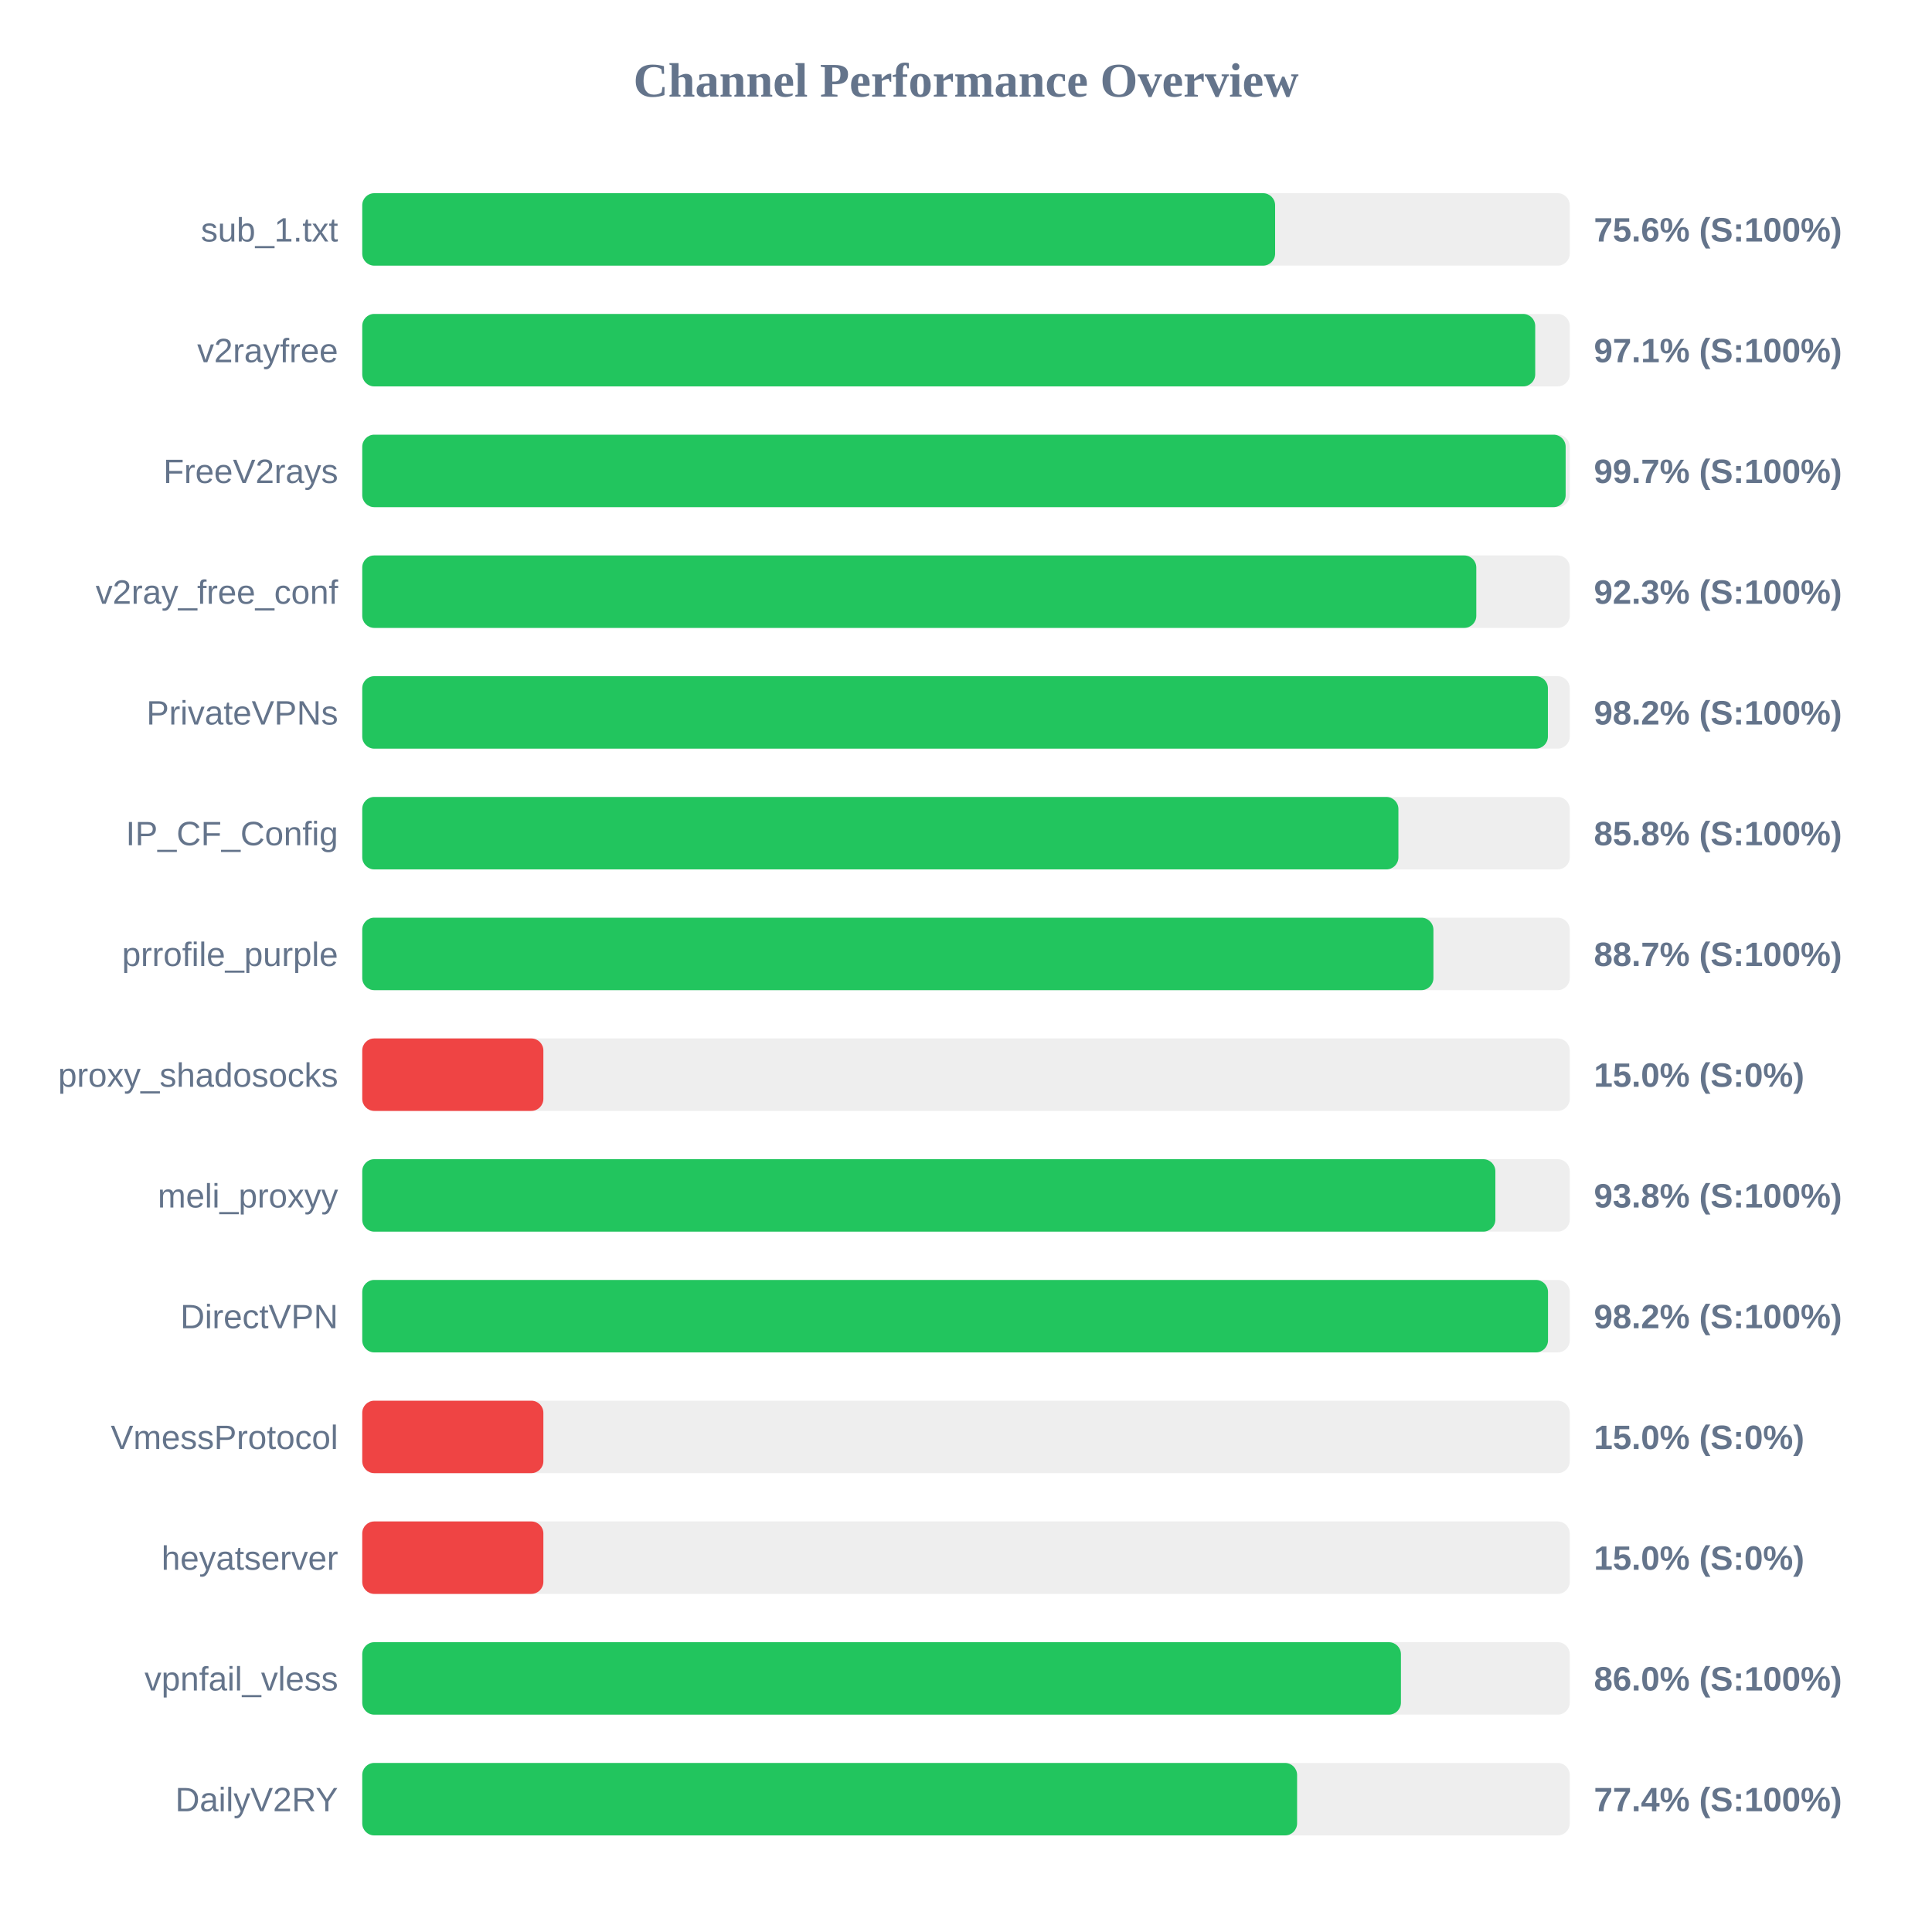
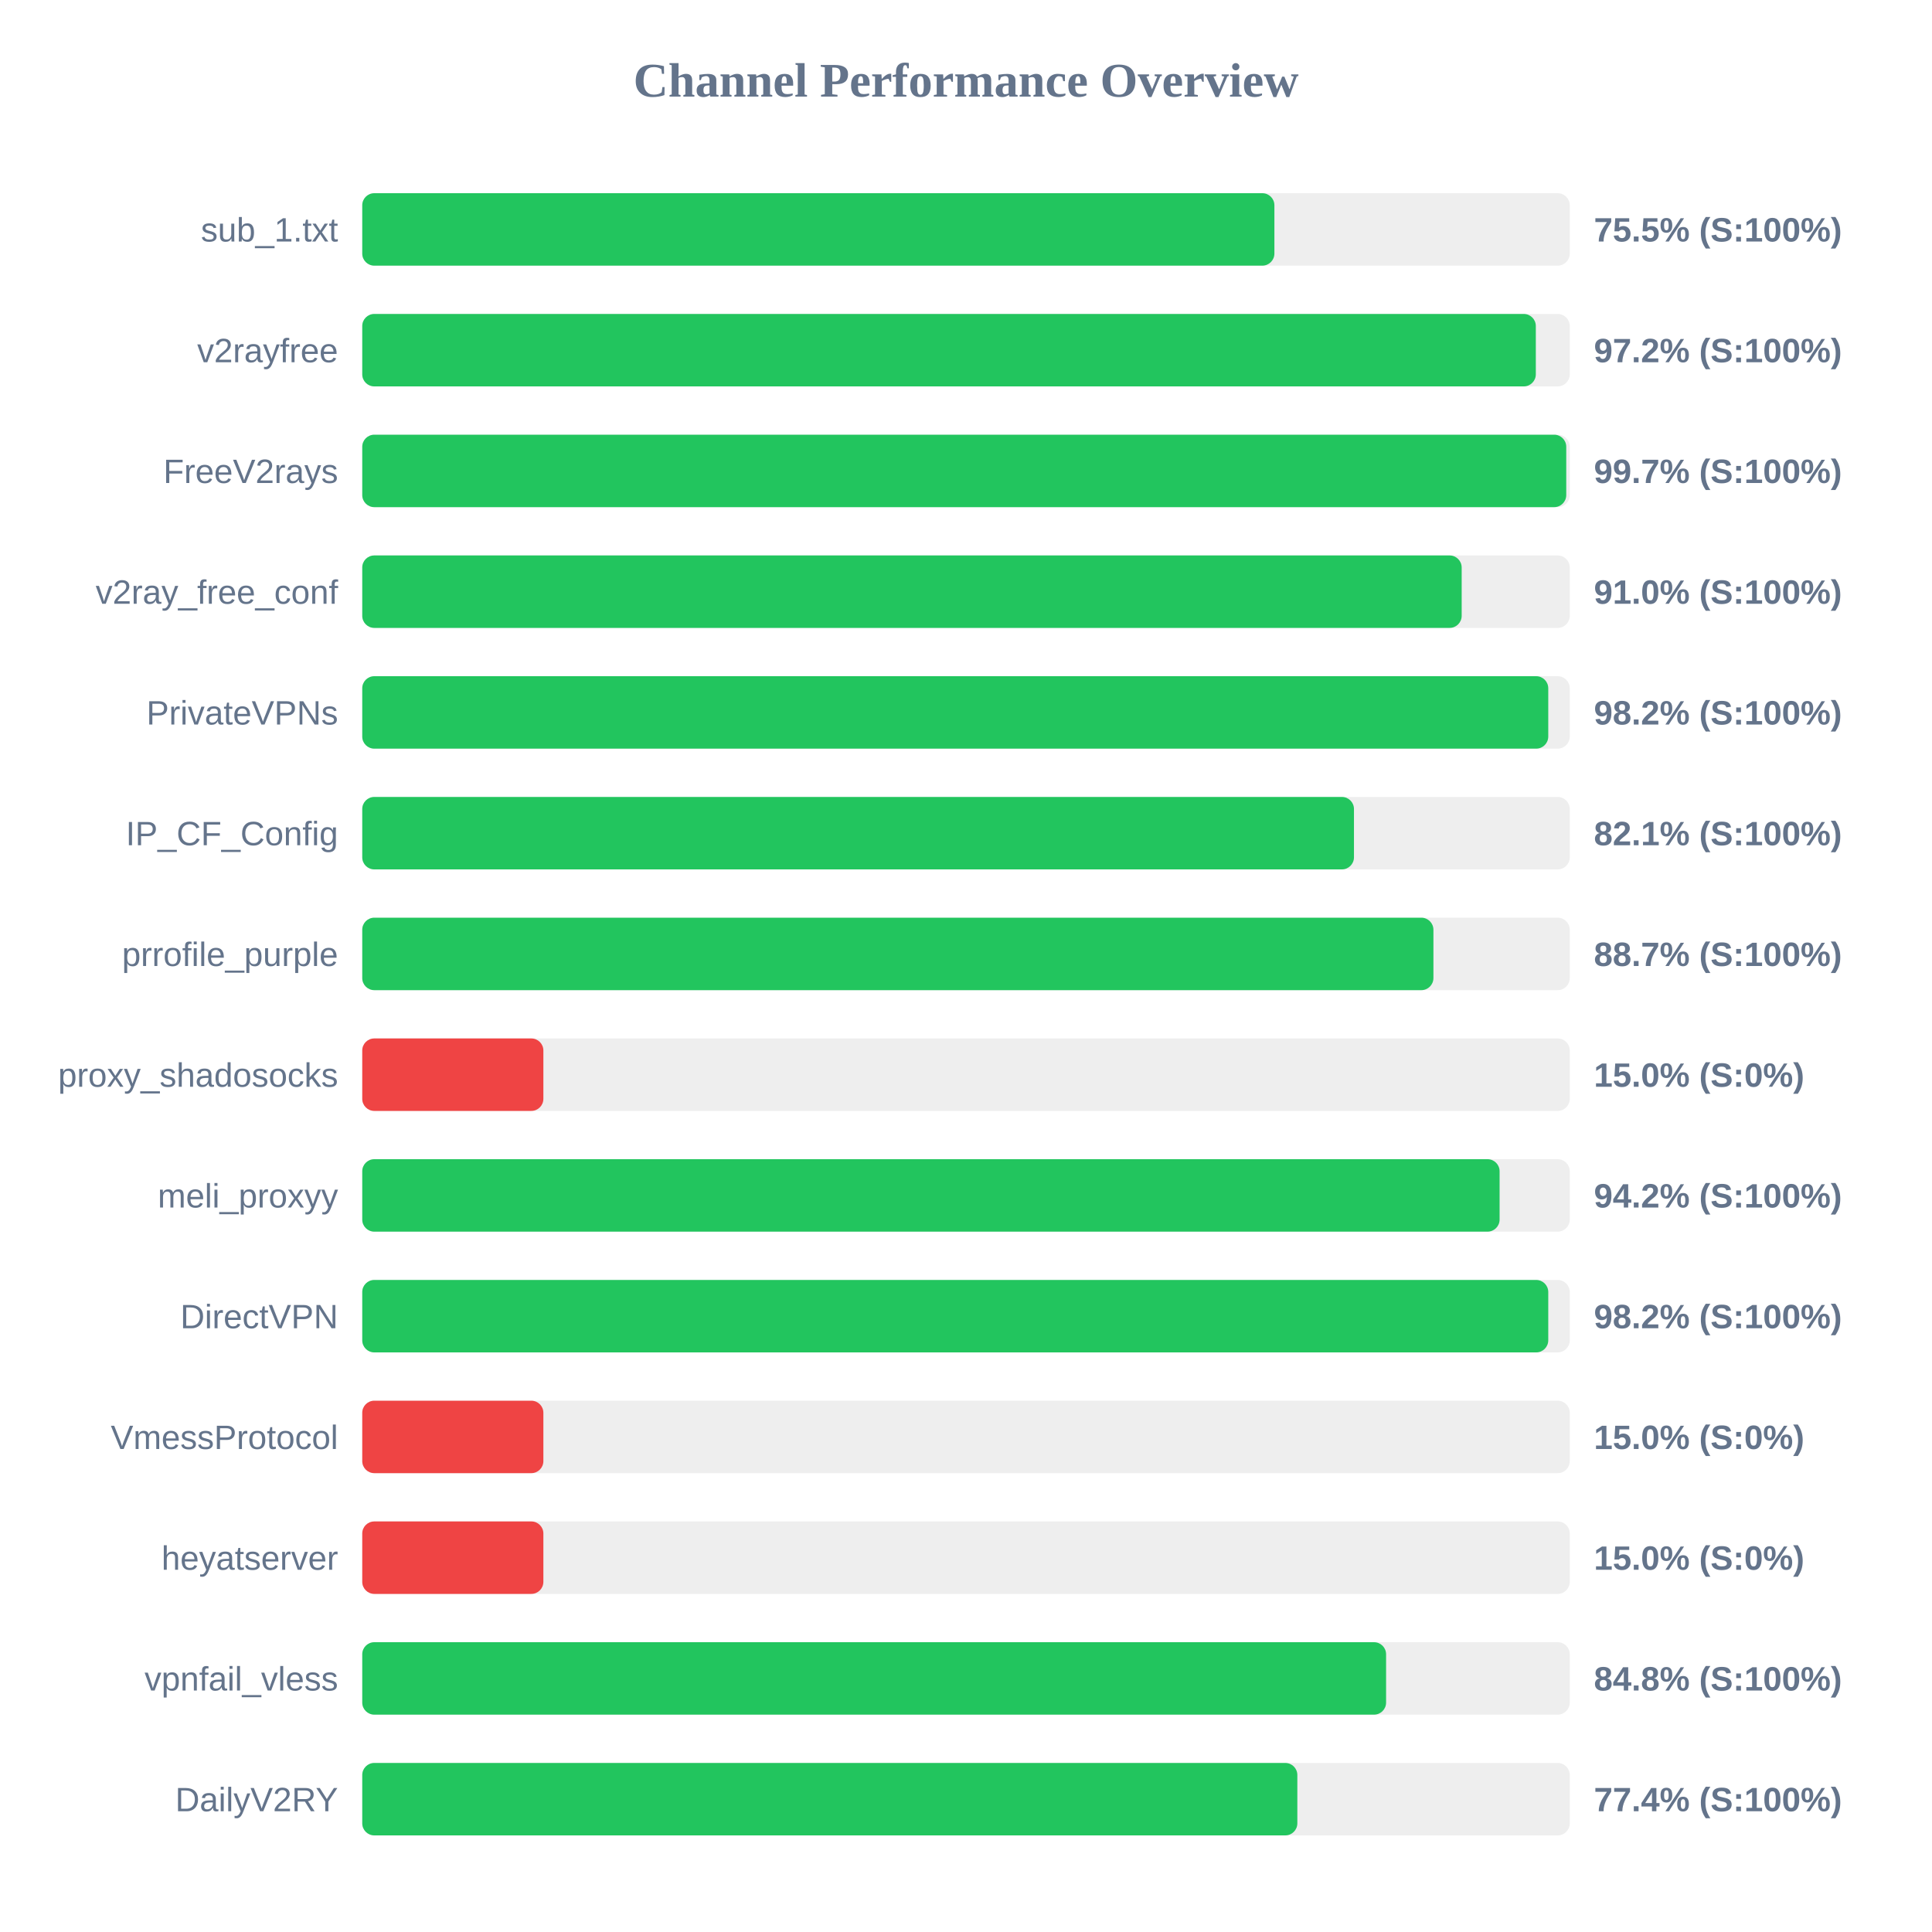
<svg xmlns="http://www.w3.org/2000/svg" width="800" height="800" version="1.1">
  <style>
        .row { font: 14px Arial; fill: #64748b; }
        .score { font: bold 14px Arial; fill: #64748b; }
    </style>
  <text x="400" y="40" text-anchor="middle" font-size="20px" font-weight="bold" fill="#64748b">Channel Performance Overview</text>
  <rect x="150" y="80" width="500" height="30" fill="#eee" rx="5" />
-   <rect x="150" y="80" width="378.0" height="30" fill="#22c55e" rx="5" />
+   <rect x="150" y="80" width="377.7" height="30" fill="#22c55e" rx="5" />
  <text x="140" y="100" text-anchor="end" class="row">sub_1.txt</text>
-   <text x="660" y="100" text-anchor="start" class="score">75.6% (S:100%)</text>
+   <text x="660" y="100" text-anchor="start" class="score">75.5% (S:100%)</text>
  <rect x="150" y="130" width="500" height="30" fill="#eee" rx="5" />
-   <rect x="150" y="130" width="485.7" height="30" fill="#22c55e" rx="5" />
+   <rect x="150" y="130" width="485.95" height="30" fill="#22c55e" rx="5" />
  <text x="140" y="150" text-anchor="end" class="row">v2rayfree</text>
-   <text x="660" y="150" text-anchor="start" class="score">97.1% (S:100%)</text>
+   <text x="660" y="150" text-anchor="start" class="score">97.2% (S:100%)</text>
  <rect x="150" y="180" width="500" height="30" fill="#eee" rx="5" />
-   <rect x="150" y="180" width="498.3" height="30" fill="#22c55e" rx="5" />
+   <rect x="150" y="180" width="498.55" height="30" fill="#22c55e" rx="5" />
  <text x="140" y="200" text-anchor="end" class="row">FreeV2rays</text>
  <text x="660" y="200" text-anchor="start" class="score">99.7% (S:100%)</text>
  <rect x="150" y="230" width="500" height="30" fill="#eee" rx="5" />
-   <rect x="150" y="230" width="461.3" height="30" fill="#22c55e" rx="5" />
+   <rect x="150" y="230" width="455.25" height="30" fill="#22c55e" rx="5" />
  <text x="140" y="250" text-anchor="end" class="row">v2ray_free_conf</text>
-   <text x="660" y="250" text-anchor="start" class="score">92.3% (S:100%)</text>
+   <text x="660" y="250" text-anchor="start" class="score">91.0% (S:100%)</text>
  <rect x="150" y="280" width="500" height="30" fill="#eee" rx="5" />
-   <rect x="150" y="280" width="490.95" height="30" fill="#22c55e" rx="5" />
+   <rect x="150" y="280" width="491.1" height="30" fill="#22c55e" rx="5" />
  <text x="140" y="300" text-anchor="end" class="row">PrivateVPNs</text>
  <text x="660" y="300" text-anchor="start" class="score">98.2% (S:100%)</text>
  <rect x="150" y="330" width="500" height="30" fill="#eee" rx="5" />
-   <rect x="150" y="330" width="429.05" height="30" fill="#22c55e" rx="5" />
+   <rect x="150" y="330" width="410.65" height="30" fill="#22c55e" rx="5" />
  <text x="140" y="350" text-anchor="end" class="row">IP_CF_Config</text>
-   <text x="660" y="350" text-anchor="start" class="score">85.8% (S:100%)</text>
+   <text x="660" y="350" text-anchor="start" class="score">82.1% (S:100%)</text>
  <rect x="150" y="380" width="500" height="30" fill="#eee" rx="5" />
  <rect x="150" y="380" width="443.55" height="30" fill="#22c55e" rx="5" />
  <text x="140" y="400" text-anchor="end" class="row">prrofile_purple</text>
  <text x="660" y="400" text-anchor="start" class="score">88.7% (S:100%)</text>
  <rect x="150" y="430" width="500" height="30" fill="#eee" rx="5" />
  <rect x="150" y="430" width="75.0" height="30" fill="#ef4444" rx="5" />
  <text x="140" y="450" text-anchor="end" class="row">proxy_shadosocks</text>
  <text x="660" y="450" text-anchor="start" class="score">15.0% (S:0%)</text>
  <rect x="150" y="480" width="500" height="30" fill="#eee" rx="5" />
-   <rect x="150" y="480" width="469.2" height="30" fill="#22c55e" rx="5" />
+   <rect x="150" y="480" width="470.95" height="30" fill="#22c55e" rx="5" />
  <text x="140" y="500" text-anchor="end" class="row">meli_proxyy</text>
-   <text x="660" y="500" text-anchor="start" class="score">93.8% (S:100%)</text>
+   <text x="660" y="500" text-anchor="start" class="score">94.2% (S:100%)</text>
  <rect x="150" y="530" width="500" height="30" fill="#eee" rx="5" />
-   <rect x="150" y="530" width="491.0" height="30" fill="#22c55e" rx="5" />
+   <rect x="150" y="530" width="491.1" height="30" fill="#22c55e" rx="5" />
  <text x="140" y="550" text-anchor="end" class="row">DirectVPN</text>
  <text x="660" y="550" text-anchor="start" class="score">98.2% (S:100%)</text>
  <rect x="150" y="580" width="500" height="30" fill="#eee" rx="5" />
  <rect x="150" y="580" width="75.0" height="30" fill="#ef4444" rx="5" />
  <text x="140" y="600" text-anchor="end" class="row">VmessProtocol</text>
  <text x="660" y="600" text-anchor="start" class="score">15.0% (S:0%)</text>
  <rect x="150" y="630" width="500" height="30" fill="#eee" rx="5" />
  <rect x="150" y="630" width="75.0" height="30" fill="#ef4444" rx="5" />
  <text x="140" y="650" text-anchor="end" class="row">heyatserver</text>
  <text x="660" y="650" text-anchor="start" class="score">15.0% (S:0%)</text>
  <rect x="150" y="680" width="500" height="30" fill="#eee" rx="5" />
-   <rect x="150" y="680" width="430.1" height="30" fill="#22c55e" rx="5" />
+   <rect x="150" y="680" width="423.95" height="30" fill="#22c55e" rx="5" />
  <text x="140" y="700" text-anchor="end" class="row">vpnfail_vless</text>
-   <text x="660" y="700" text-anchor="start" class="score">86.0% (S:100%)</text>
+   <text x="660" y="700" text-anchor="start" class="score">84.8% (S:100%)</text>
  <rect x="150" y="730" width="500" height="30" fill="#eee" rx="5" />
-   <rect x="150" y="730" width="387.1" height="30" fill="#22c55e" rx="5" />
+   <rect x="150" y="730" width="387.2" height="30" fill="#22c55e" rx="5" />
  <text x="140" y="750" text-anchor="end" class="row">DailyV2RY</text>
  <text x="660" y="750" text-anchor="start" class="score">77.4% (S:100%)</text>
</svg>
